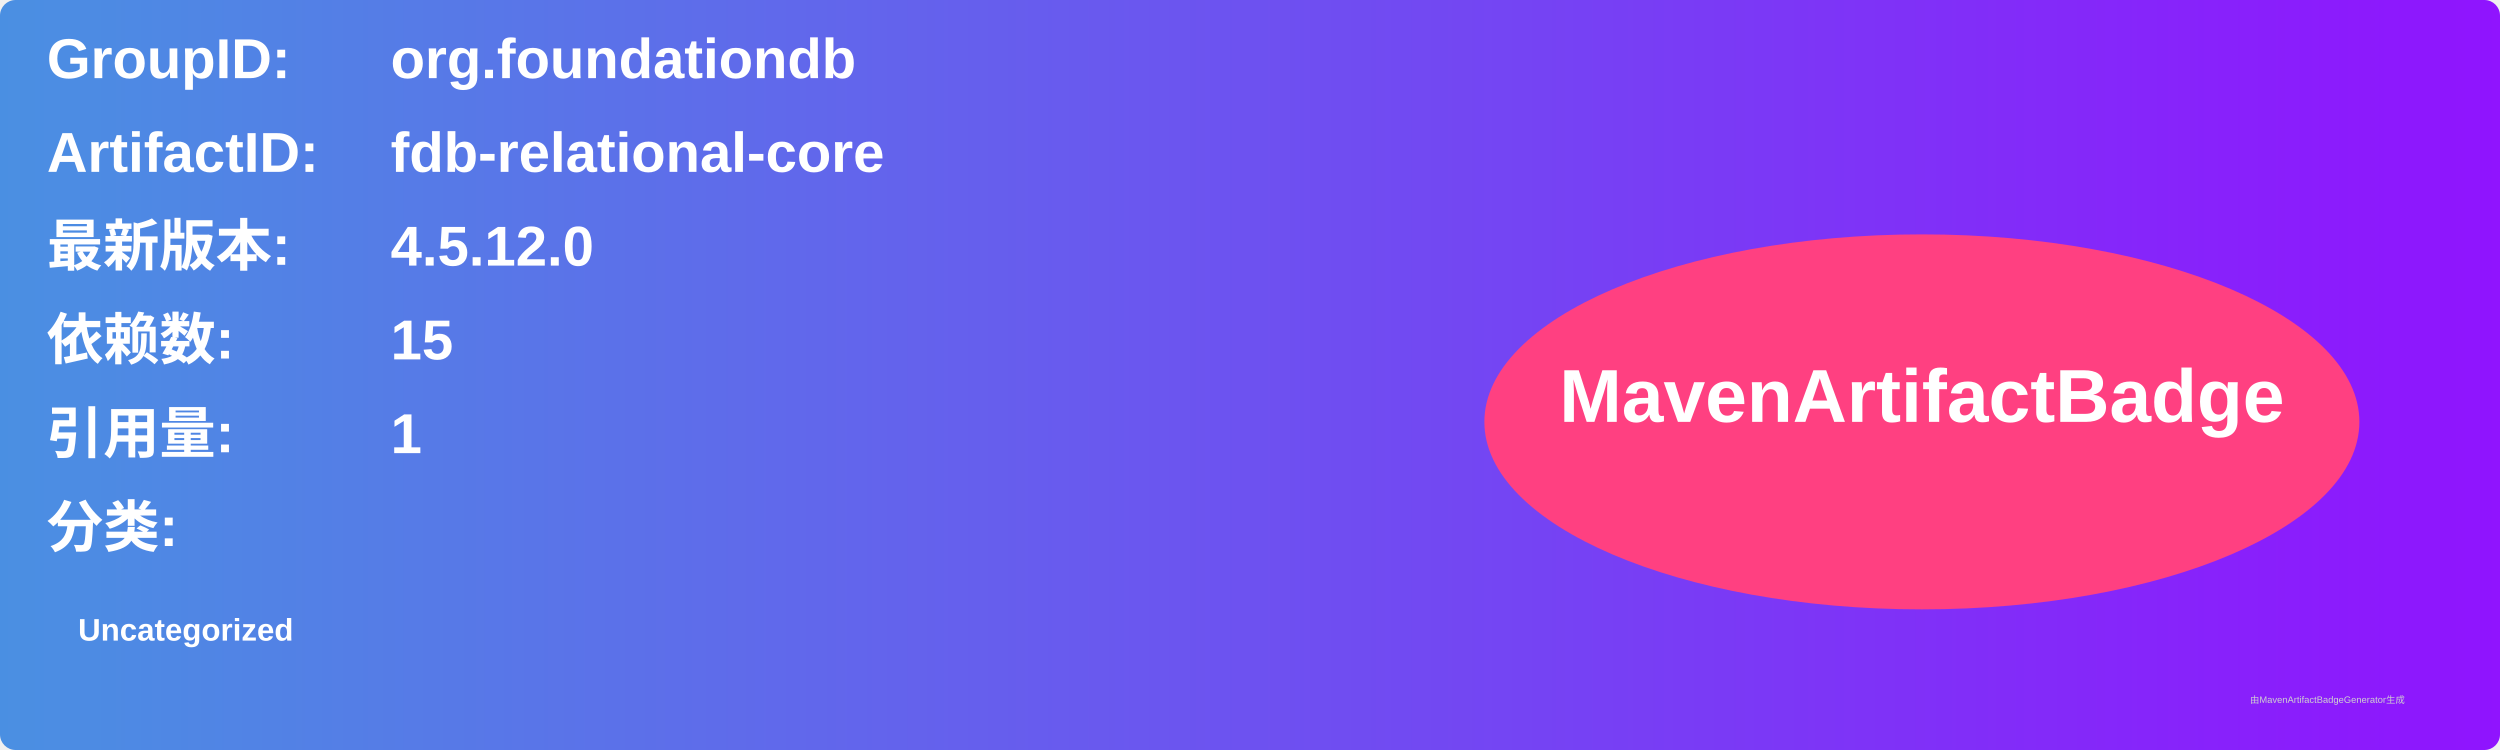
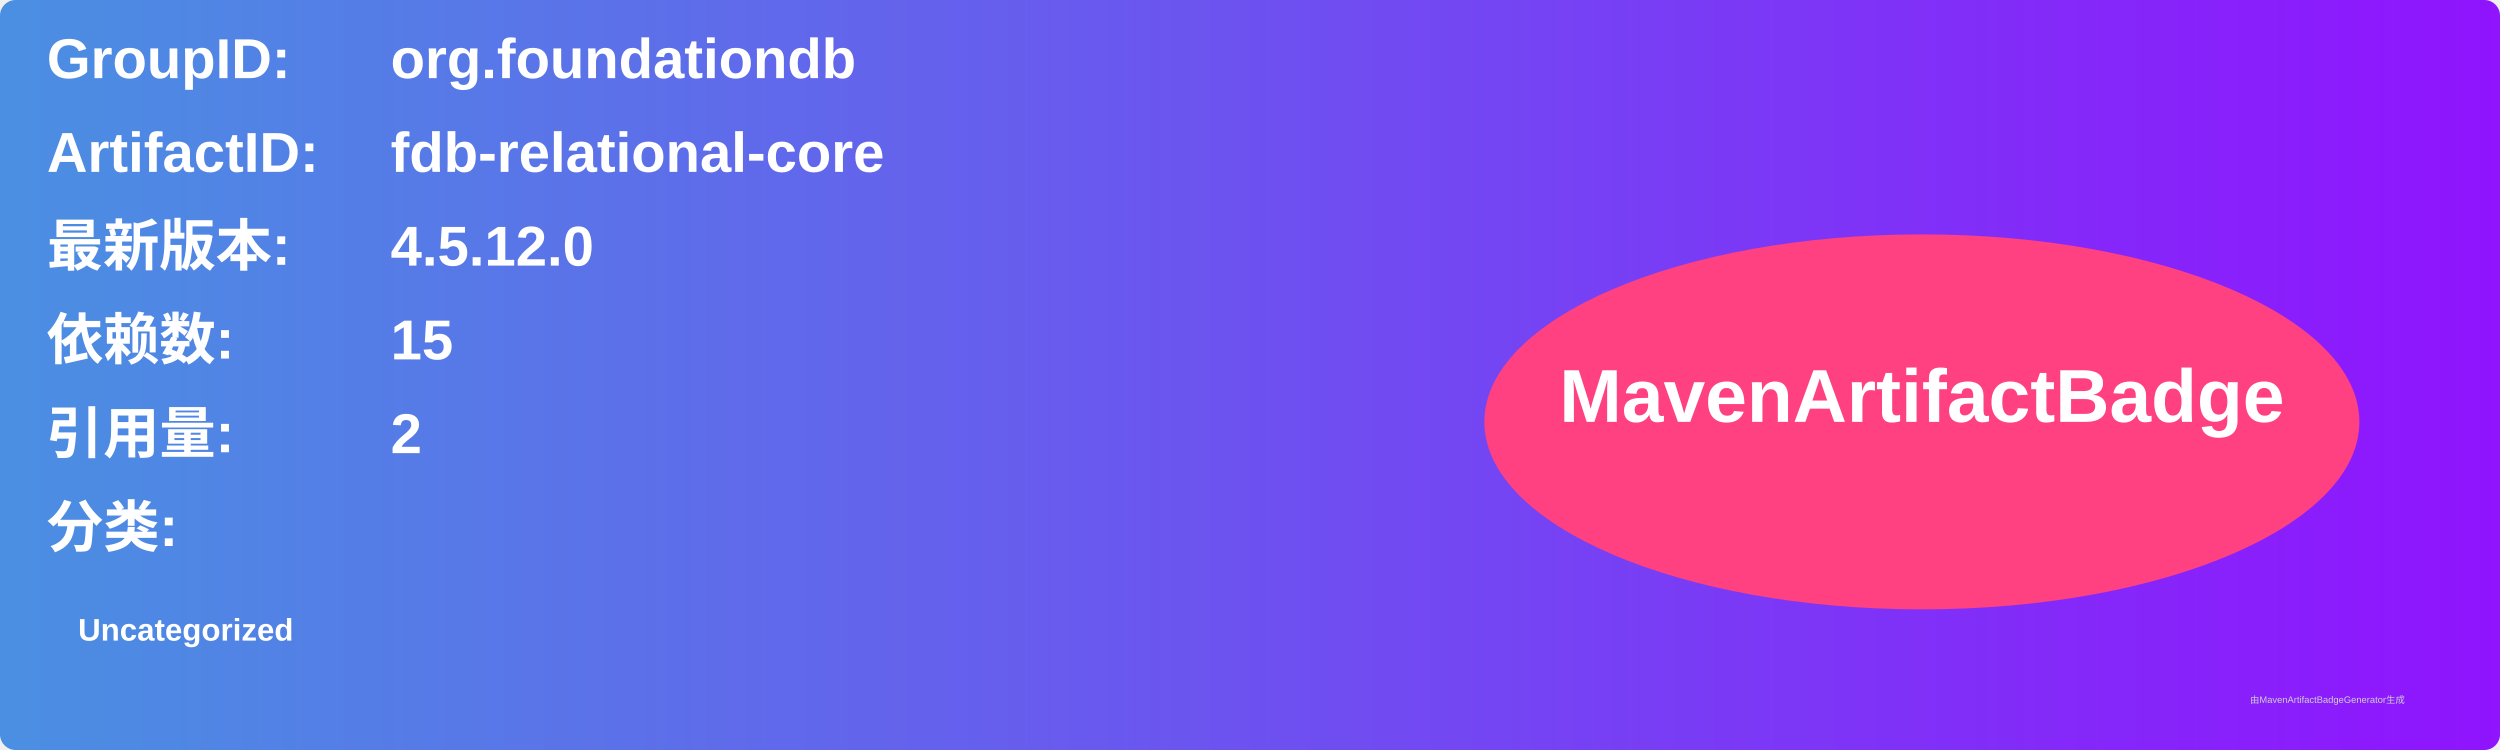
<svg xmlns="http://www.w3.org/2000/svg" width="800" height="240" viewBox="0 0 800 240">
  <linearGradient id="grad" x1="0%" y1="0%" x2="100%" y2="0%">
    <stop offset="0%" stop-color="#4a90e2" />
    <stop offset="100%" stop-color="#9013fe" />
  </linearGradient>
  <rect width="100%" height="100%" rx="5" ry="5" fill="url(#grad)" />
  <g transform="translate(15, 15)">
    <text x="0" y="10" font-family="Arial" font-size="18" fill="white" font-weight="bold" width="260">GroupID:</text>
    <text x="110" y="10" font-family="Arial" font-size="18" fill="white" font-weight="bold" width="460">org.foundationdb</text>
    <text x="0" y="40" font-family="Arial" font-size="18" fill="white" font-weight="bold" width="260">ArtifactID:</text>
    <text x="110" y="40" font-family="Arial" font-size="18" fill="white" font-weight="bold" width="460">fdb-relational-core</text>
    <text x="0" y="70" font-family="Arial" font-size="18" fill="white" font-weight="bold">最新版本:</text>
    <text x="110" y="70" font-family="Arial" font-size="18" fill="white" font-weight="bold">
      <tspan font-weight="bold">4.5.12.0</tspan>
    </text>
    <text x="0" y="100" font-family="Arial" font-size="18" fill="white" font-weight="bold">依赖数: </text>
    <text x="110" y="100" font-family="Arial" font-size="18" fill="white">
      <tspan font-weight="bold">15</tspan>
    </text>
    <text x="0" y="130" font-family="Arial" font-size="18" fill="white" font-weight="bold">引用量: </text>
    <text x="110" y="130" font-family="Arial" font-size="18" fill="white">
-       <tspan font-weight="bold">1</tspan>
+       <tspan font-weight="bold">2</tspan>
    </text>
    <text x="0" y="160" font-family="Arial" font-size="18" fill="white" font-weight="bold">分类:</text>
    <text x="10" y="190" font-family="Arial" font-size="10" fill="white">
      <tspan font-weight="bold">Uncategorized</tspan>
    </text>
    <ellipse cx="600" cy="120" rx="140" ry="60" fill="#ff4081" />
    <text x="600" y="120" text-anchor="middle" font-family="Arial" font-size="24" fill="white" font-weight="bold">MavenArtifactBadge</text>
  </g>
  <text x="720" y="225" font-family="Arial" font-size="3" fill="#d0d0d0">由MavenArtifactBadgeGenerator生成</text>
</svg>
